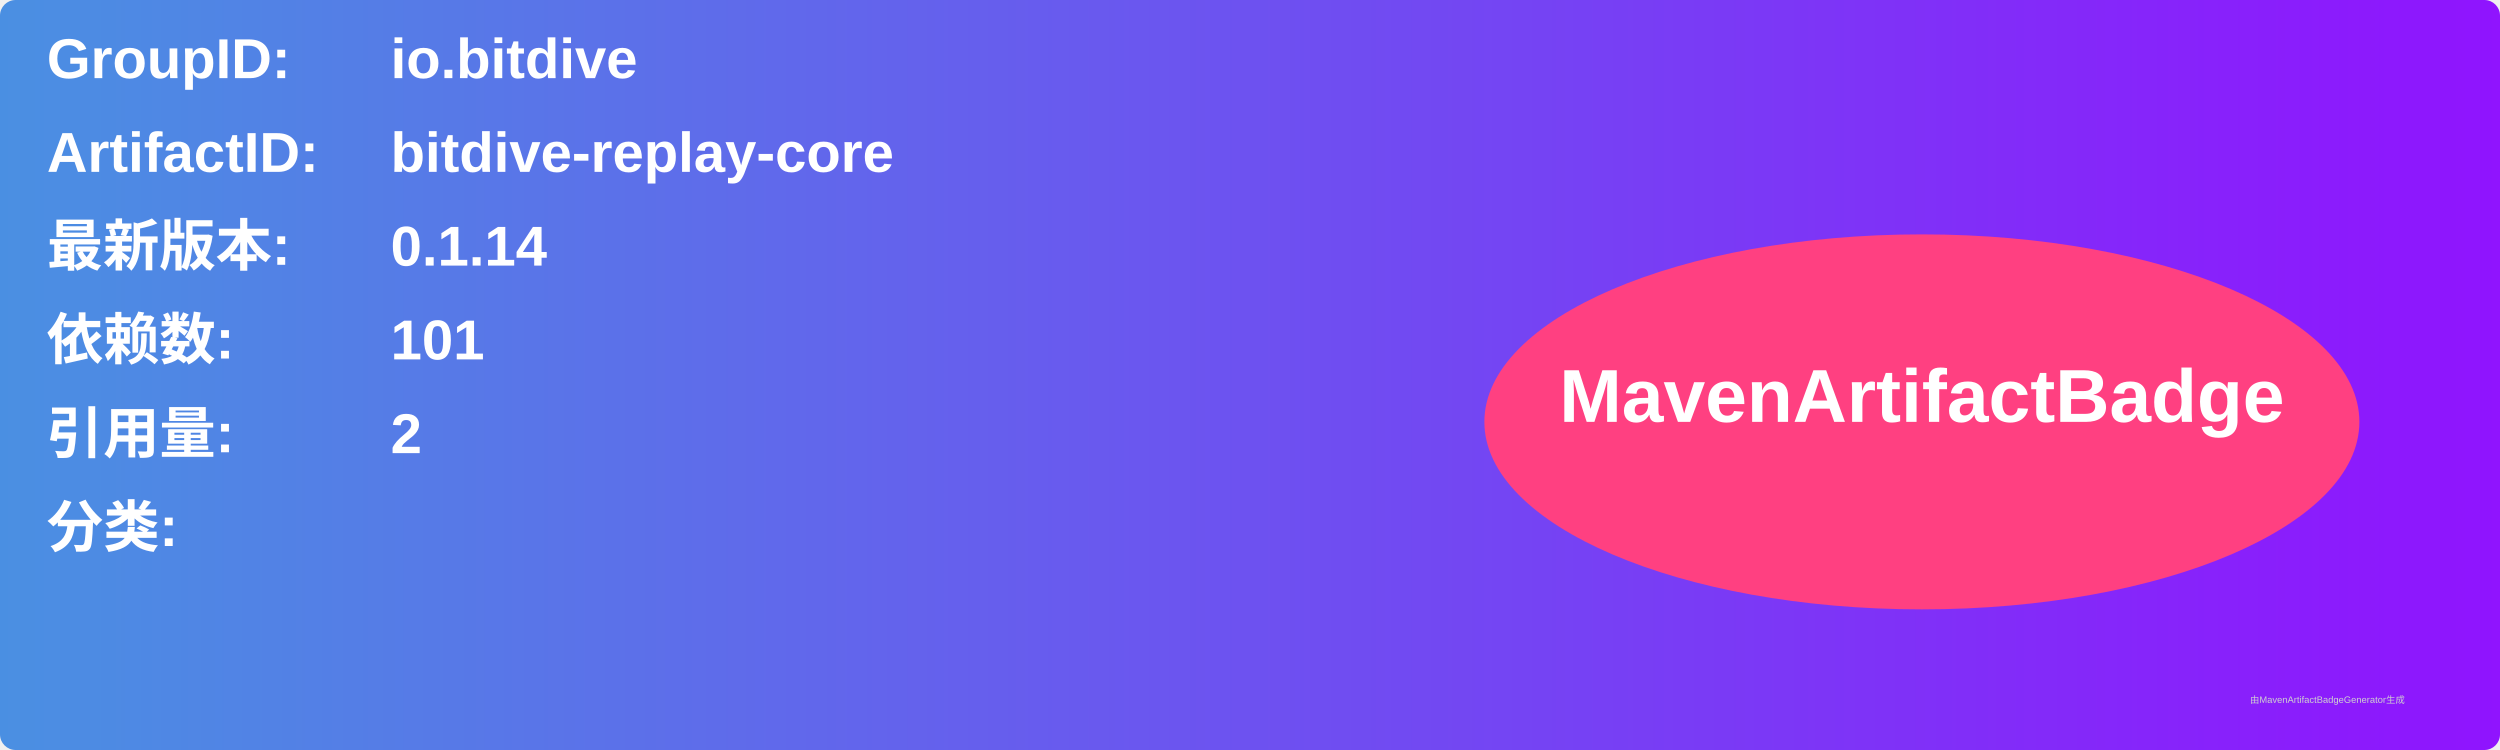
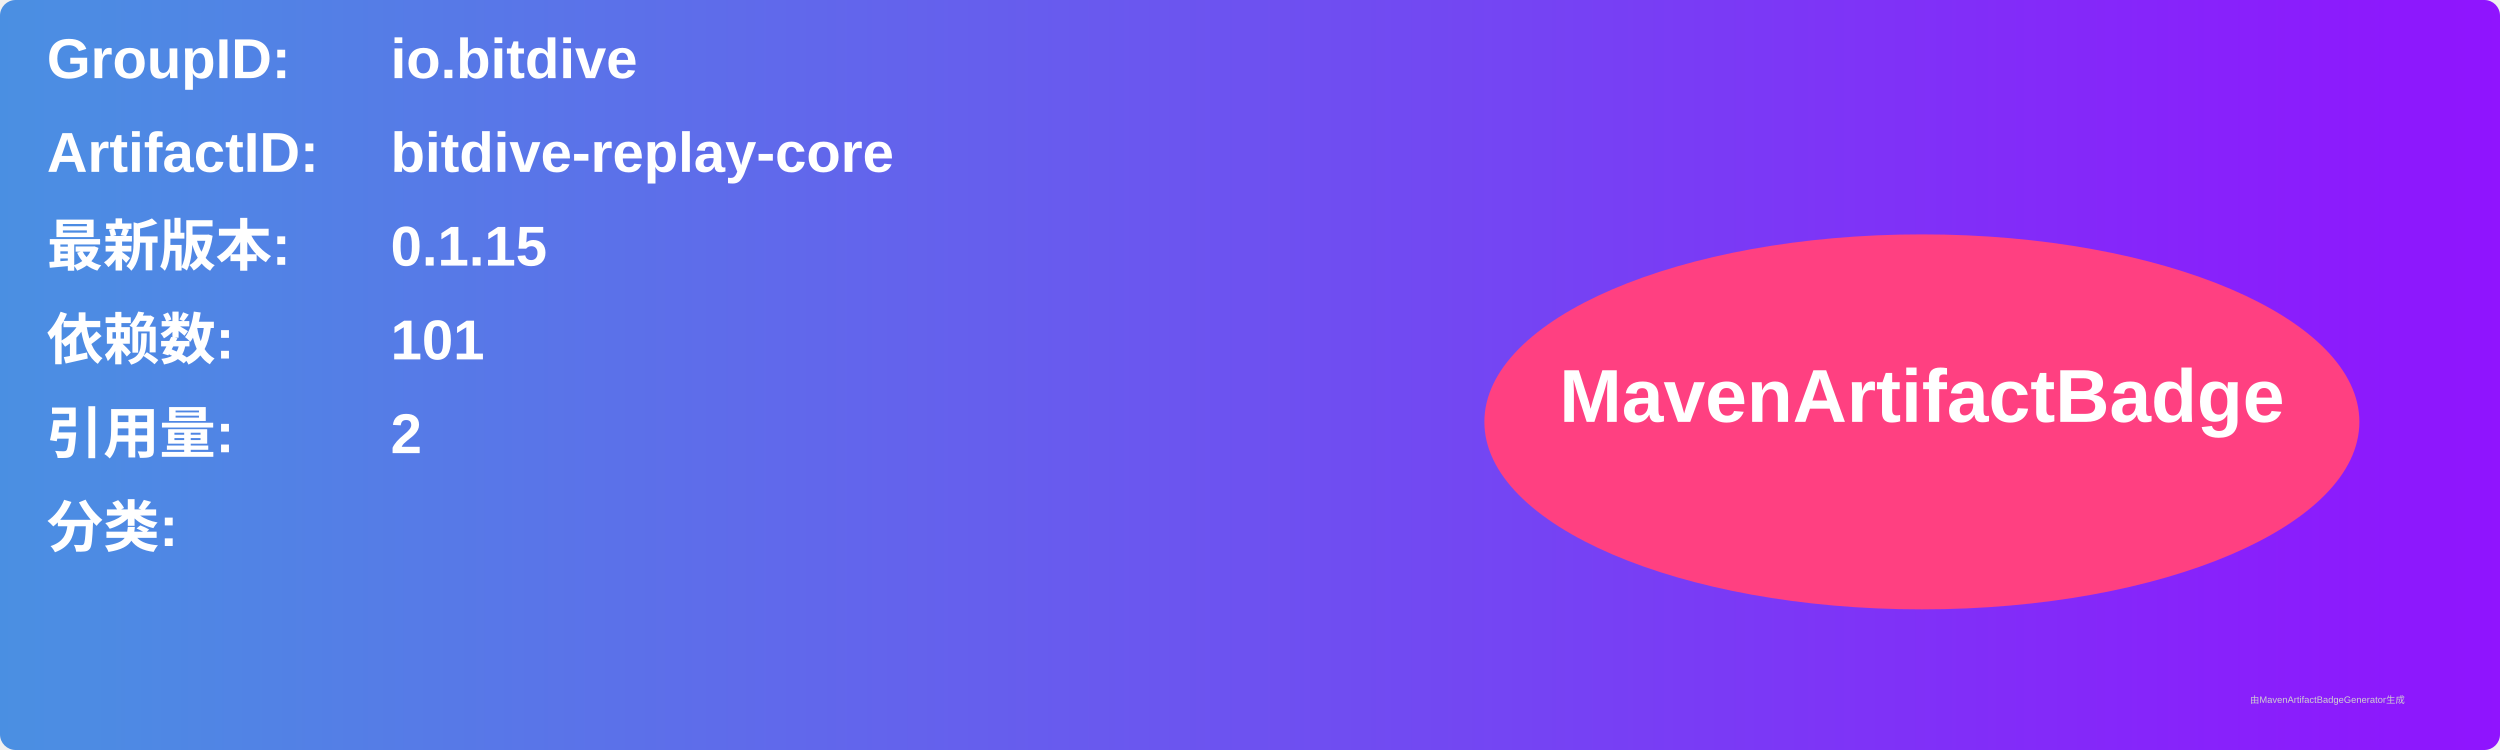
<svg xmlns="http://www.w3.org/2000/svg" width="800" height="240" viewBox="0 0 800 240">
  <linearGradient id="grad" x1="0%" y1="0%" x2="100%" y2="0%">
    <stop offset="0%" stop-color="#4a90e2" />
    <stop offset="100%" stop-color="#9013fe" />
  </linearGradient>
  <rect width="100%" height="100%" rx="5" ry="5" fill="url(#grad)" />
  <g transform="translate(15, 15)">
    <text x="0" y="10" font-family="Arial" font-size="18" fill="white" font-weight="bold" width="260">GroupID:</text>
    <text x="110" y="10" font-family="Arial" font-size="18" fill="white" font-weight="bold" width="460">io.bitdive</text>
    <text x="0" y="40" font-family="Arial" font-size="18" fill="white" font-weight="bold" width="260">ArtifactID:</text>
    <text x="110" y="40" font-family="Arial" font-size="18" fill="white" font-weight="bold" width="460">bitdive-replay-core</text>
    <text x="0" y="70" font-family="Arial" font-size="18" fill="white" font-weight="bold">最新版本:</text>
    <text x="110" y="70" font-family="Arial" font-size="18" fill="white" font-weight="bold">
-       <tspan font-weight="bold">0.1.14</tspan>
+       <tspan font-weight="bold">0.1.15</tspan>
    </text>
    <text x="0" y="100" font-family="Arial" font-size="18" fill="white" font-weight="bold">依赖数: </text>
    <text x="110" y="100" font-family="Arial" font-size="18" fill="white">
      <tspan font-weight="bold">101</tspan>
    </text>
    <text x="0" y="130" font-family="Arial" font-size="18" fill="white" font-weight="bold">引用量: </text>
    <text x="110" y="130" font-family="Arial" font-size="18" fill="white">
      <tspan font-weight="bold">2</tspan>
    </text>
    <text x="0" y="160" font-family="Arial" font-size="18" fill="white" font-weight="bold">分类:</text>
    <text x="10" y="190" font-family="Arial" font-size="10" fill="white">
      <tspan font-weight="bold" />
    </text>
    <ellipse cx="600" cy="120" rx="140" ry="60" fill="#ff4081" />
    <text x="600" y="120" text-anchor="middle" font-family="Arial" font-size="24" fill="white" font-weight="bold">MavenArtifactBadge</text>
  </g>
  <text x="720" y="225" font-family="Arial" font-size="3" fill="#d0d0d0">由MavenArtifactBadgeGenerator生成</text>
</svg>
